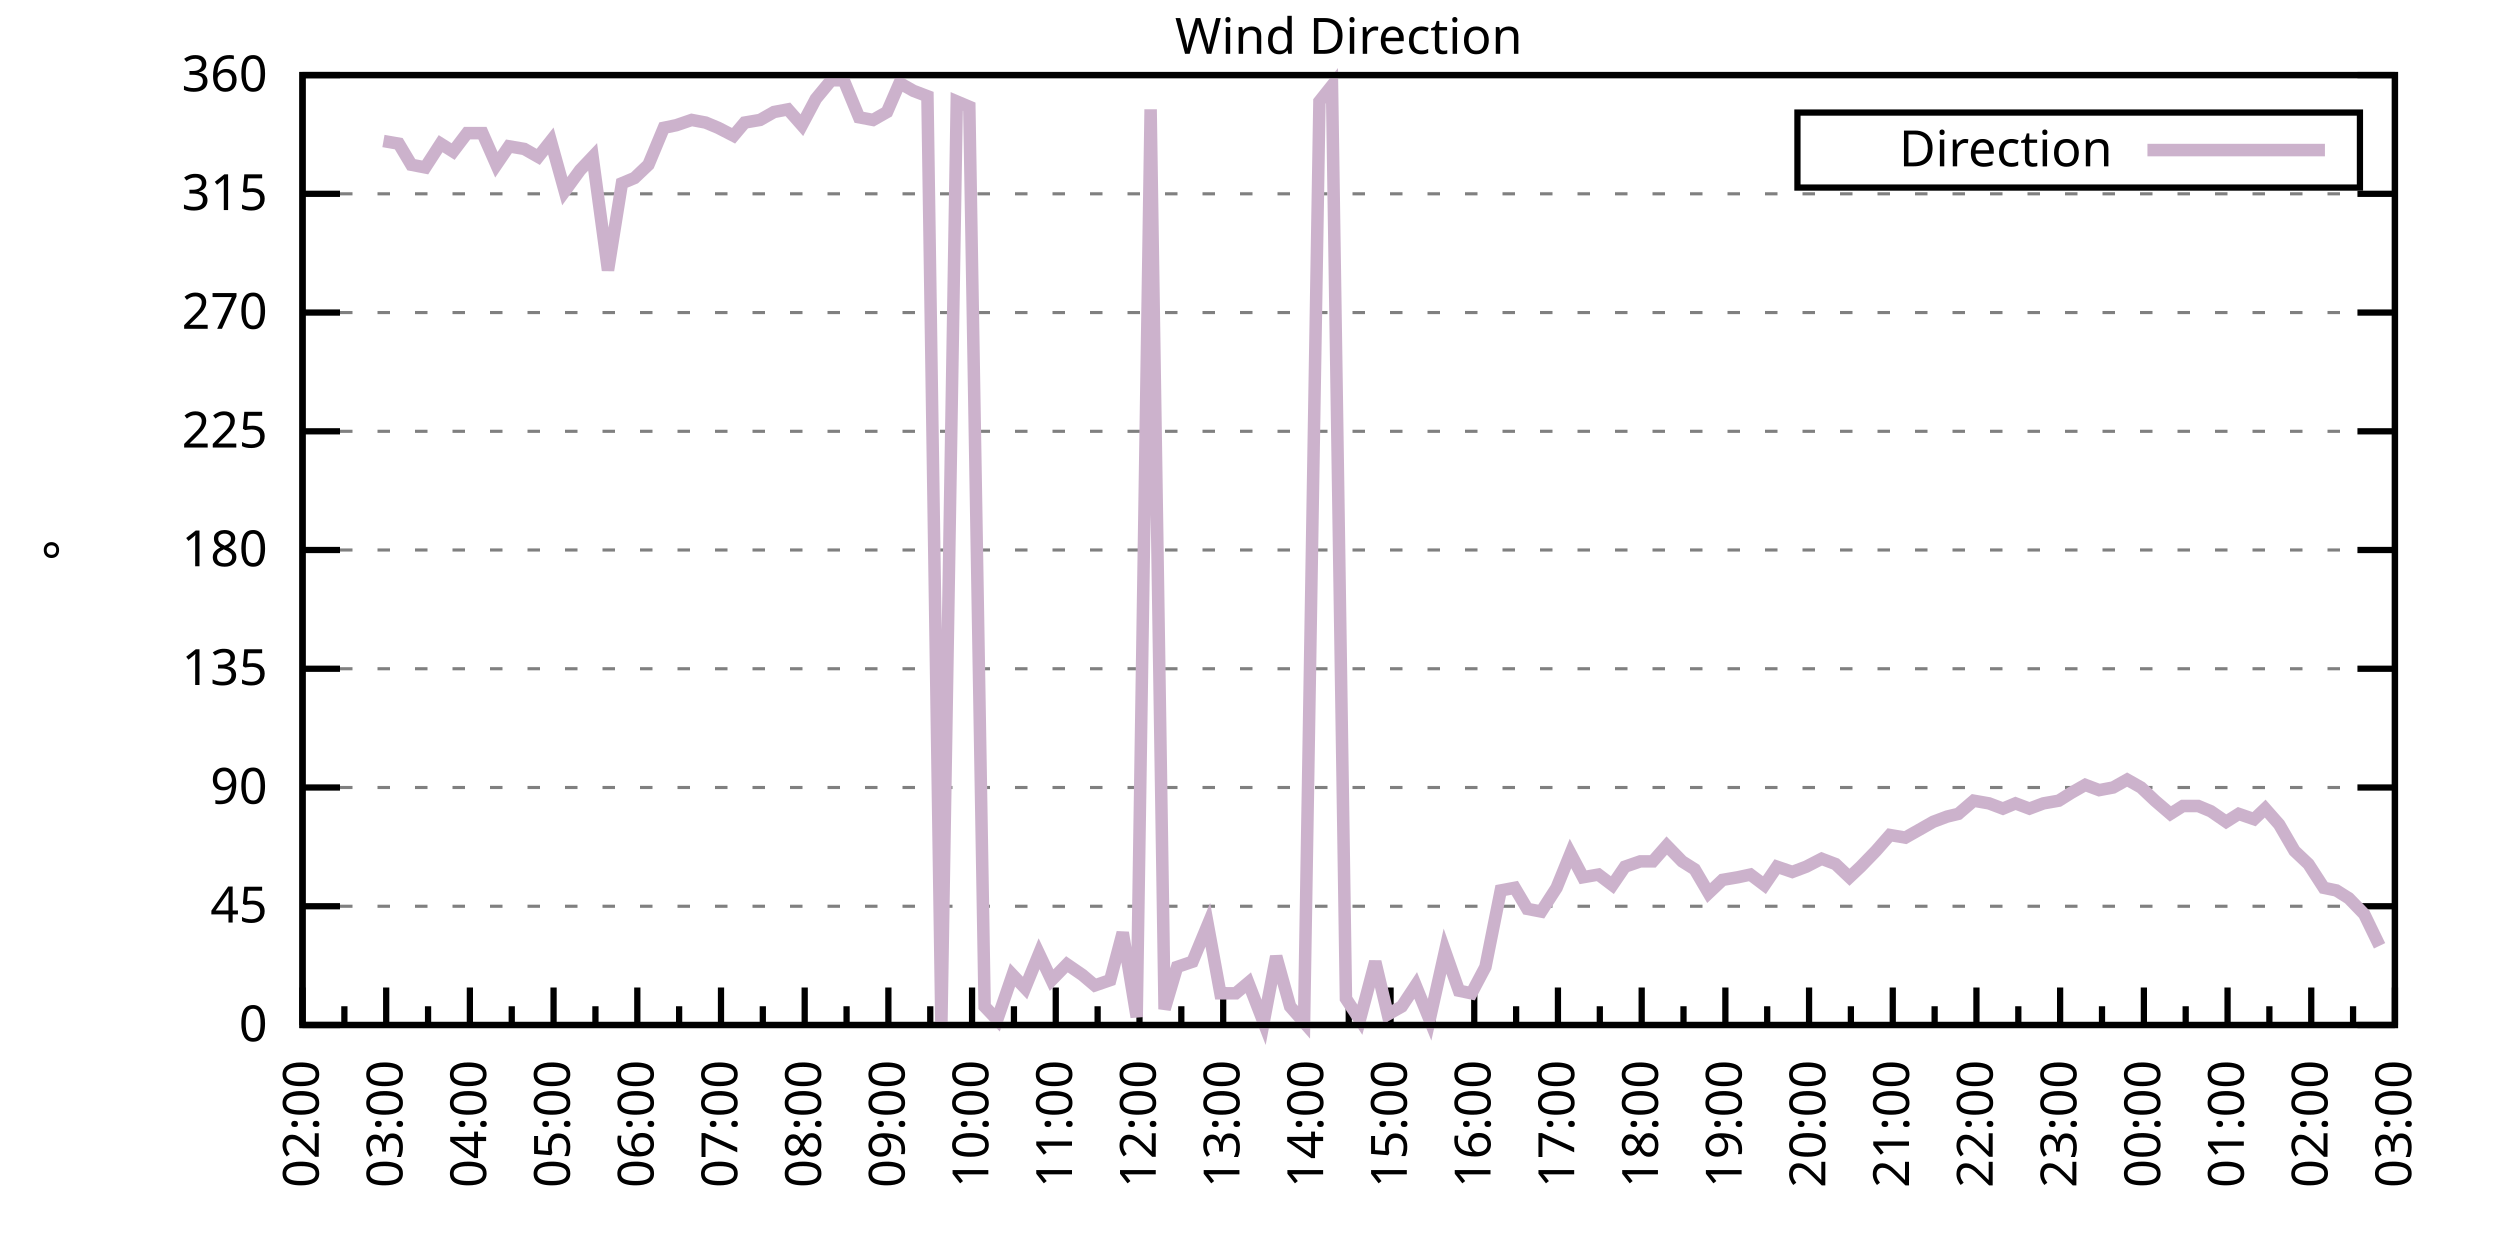
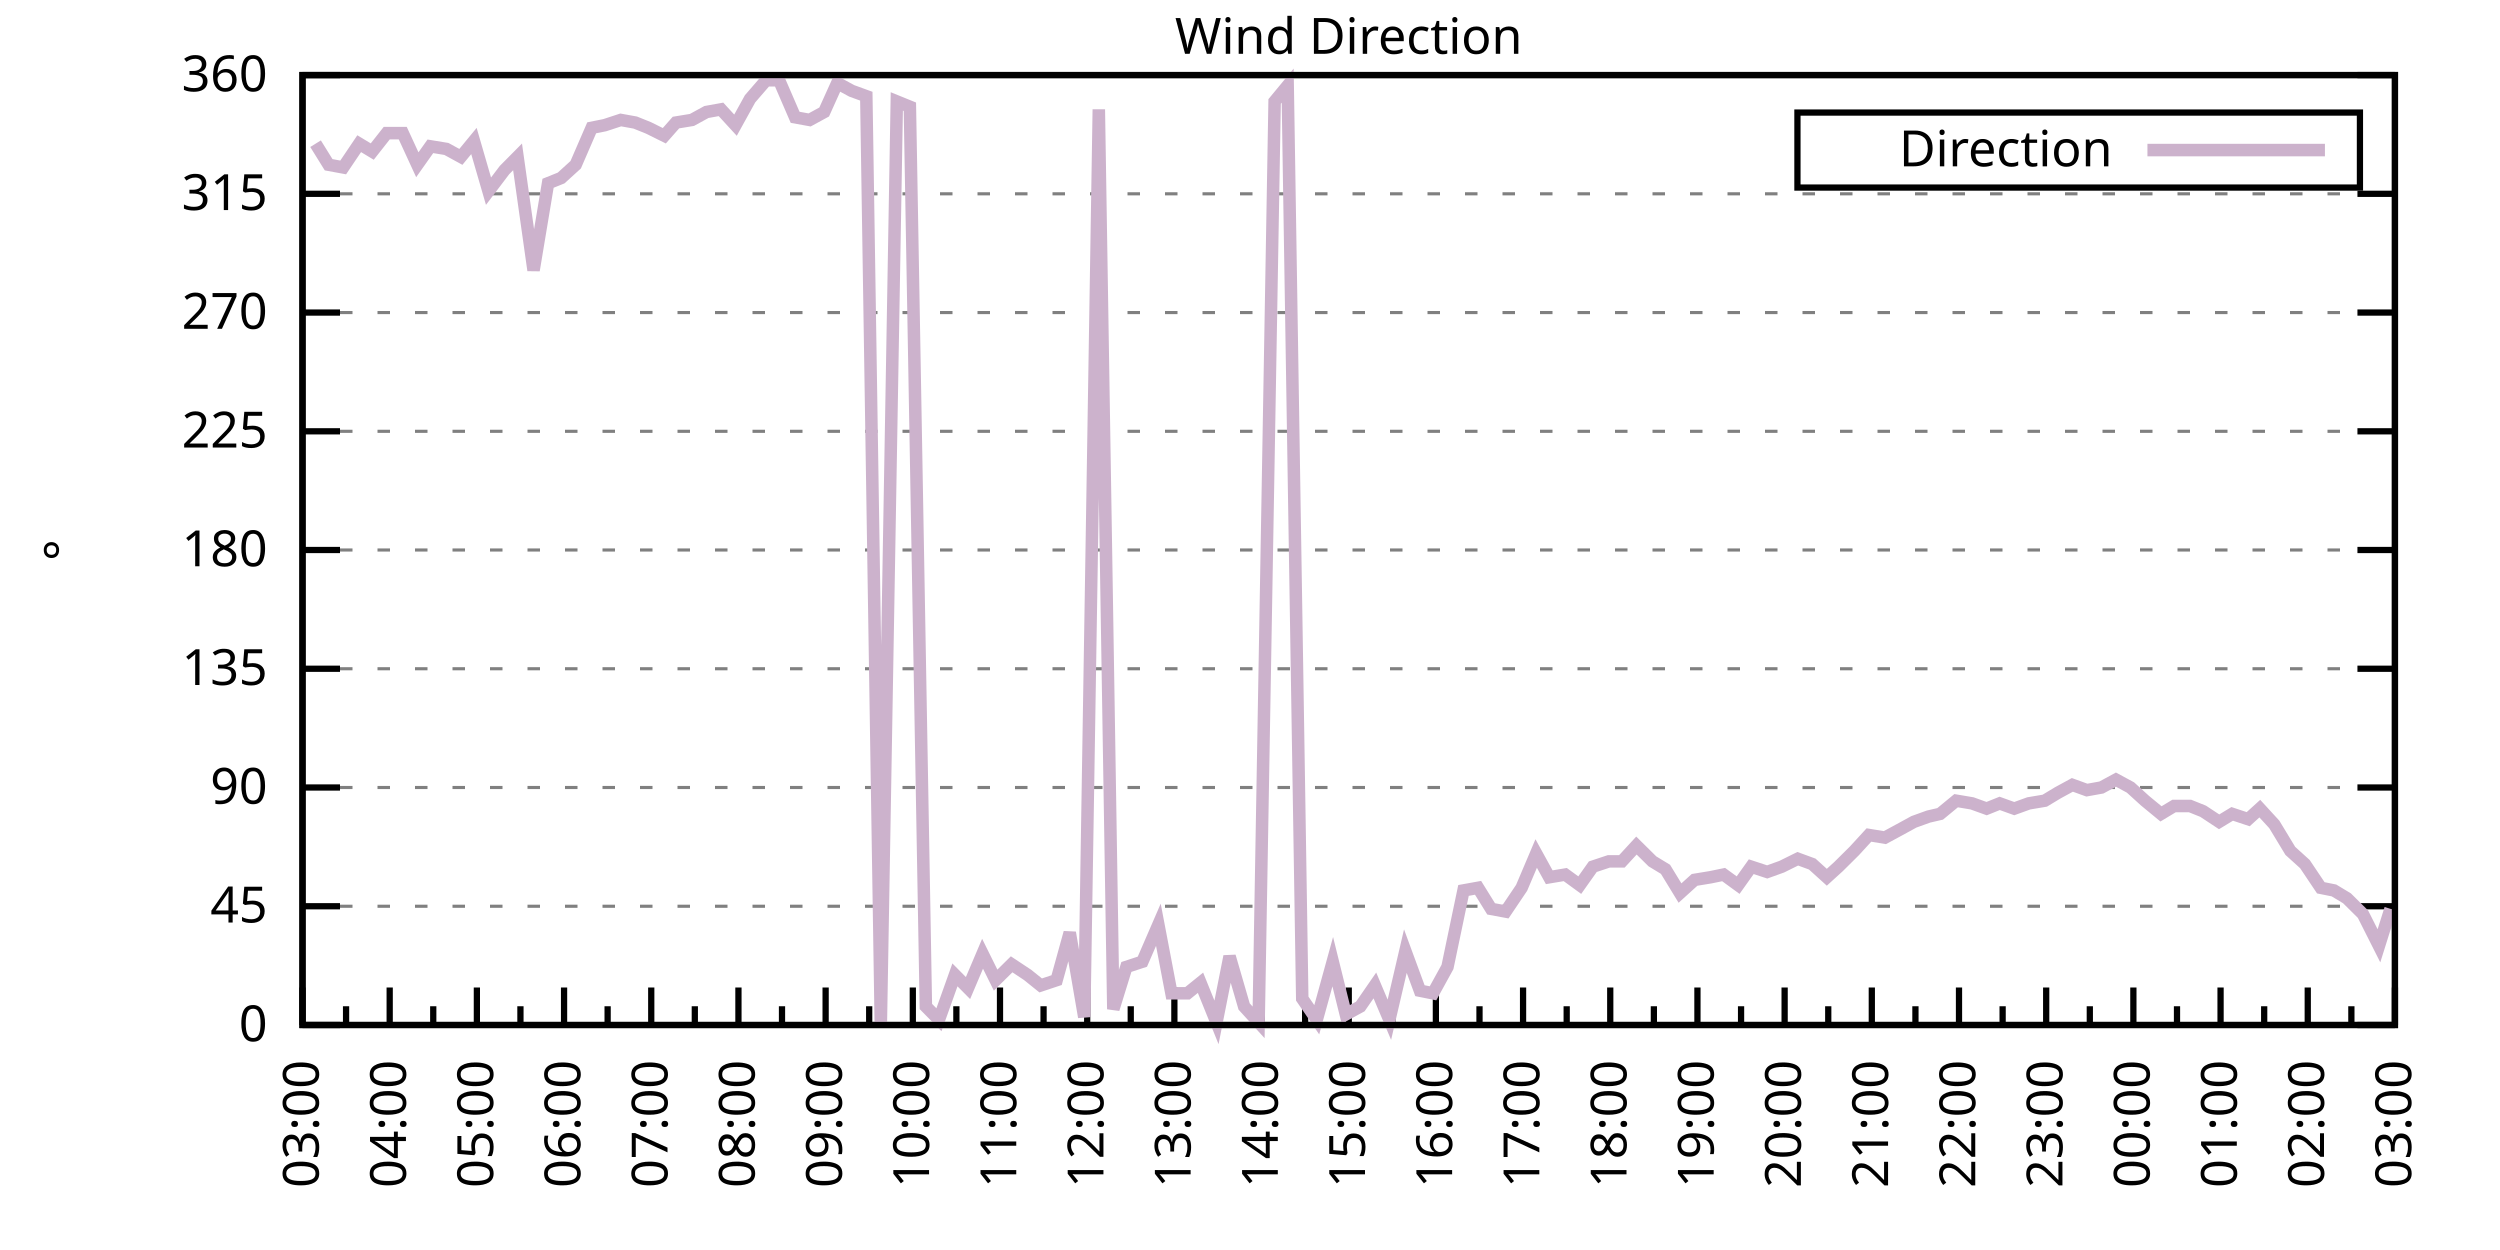
<svg xmlns="http://www.w3.org/2000/svg" xmlns:xlink="http://www.w3.org/1999/xlink" width="400" height="200" viewBox="0 0 400 200">
  <g id="gnuplot_canvas">
    <rect x="0" y="0" width="400" height="200" fill="none" />
    <defs>
      <circle id="gpDot" r="0.5" stroke-width="0.5" stroke="currentColor" />
      <path id="gpPt0" stroke-width="0.333" stroke="currentColor" d="M-1,0 h2 M0,-1 v2" />
      <path id="gpPt1" stroke-width="0.333" stroke="currentColor" d="M-1,-1 L1,1 M1,-1 L-1,1" />
      <path id="gpPt2" stroke-width="0.333" stroke="currentColor" d="M-1,0 L1,0 M0,-1 L0,1 M-1,-1 L1,1 M-1,1 L1,-1" />
      <rect id="gpPt3" stroke-width="0.333" stroke="currentColor" x="-1" y="-1" width="2" height="2" />
      <rect id="gpPt4" stroke-width="0.333" stroke="currentColor" fill="currentColor" x="-1" y="-1" width="2" height="2" />
      <circle id="gpPt5" stroke-width="0.333" stroke="currentColor" cx="0" cy="0" r="1" />
      <use xlink:href="#gpPt5" id="gpPt6" fill="currentColor" stroke="none" />
      <path id="gpPt7" stroke-width="0.333" stroke="currentColor" d="M0,-1.33 L-1.33,0.67 L1.33,0.67 z" />
      <use xlink:href="#gpPt7" id="gpPt8" fill="currentColor" stroke="none" />
      <use xlink:href="#gpPt7" id="gpPt9" stroke="currentColor" transform="rotate(180)" />
      <use xlink:href="#gpPt9" id="gpPt10" fill="currentColor" stroke="none" />
      <use xlink:href="#gpPt3" id="gpPt11" stroke="currentColor" transform="rotate(45)" />
      <use xlink:href="#gpPt11" id="gpPt12" fill="currentColor" stroke="none" />
      <path id="gpPt13" stroke-width="0.333" stroke="currentColor" d="M0,1.330 L1.265,0.411 L0.782,-1.067 L-0.782,-1.076 L-1.265,0.411 z" />
      <use xlink:href="#gpPt13" id="gpPt14" fill="currentColor" stroke="none" />
      <filter id="textbox" filterUnits="objectBoundingBox" x="0" y="0" height="1" width="1">
        <feFlood flood-color="white" flood-opacity="1" result="bgnd" />
        <feComposite in="SourceGraphic" in2="bgnd" operator="atop" />
      </filter>
      <filter id="greybox" filterUnits="objectBoundingBox" x="0" y="0" height="1" width="1">
        <feFlood flood-color="lightgrey" flood-opacity="1" result="grey" />
        <feComposite in="SourceGraphic" in2="grey" operator="atop" />
      </filter>
    </defs>
    <g fill="none" color="white" stroke="currentColor" stroke-width="1.00" stroke-linecap="butt" stroke-linejoin="miter">
</g>
    <g fill="none" color="black" stroke="currentColor" stroke-width="1.00" stroke-linecap="butt" stroke-linejoin="miter">
      <g stroke="none" shape-rendering="crispEdges">
        <polygon fill="rgb(255, 255, 255)" points="48.40,164.00 383.18,164.00 383.18,12.02 48.40,12.02 " />
      </g>
    </g>
    <g fill="none" color="black" stroke="currentColor" stroke-width="1.00" stroke-linecap="butt" stroke-linejoin="miter">
</g>
    <g fill="none" color="black" stroke="black" stroke-width="0.50" stroke-linecap="butt" stroke-linejoin="miter">
</g>
    <g fill="none" color="gray" stroke="currentColor" stroke-width="0.50" stroke-linecap="butt" stroke-linejoin="miter">
      <path stroke="gray" stroke-dasharray="2,4" class="gridline" d="M48.40,164.00 L383.19,164.00  " />
    </g>
    <g fill="none" color="gray" stroke="gray" stroke-width="1.00" stroke-linecap="butt" stroke-linejoin="miter">
</g>
    <g fill="none" color="black" stroke="currentColor" stroke-width="1.00" stroke-linecap="butt" stroke-linejoin="miter">
      <path stroke="black" d="M48.40,164.00 L54.40,164.00 M383.19,164.00 L377.19,164.00  " />
      <g transform="translate(42.80,166.60)" stroke="none" fill="black" font-family="Sans" font-size="8.00" text-anchor="end">
        <text>
          <tspan font-family="Sans"> 0</tspan>
        </text>
      </g>
    </g>
    <g fill="none" color="black" stroke="currentColor" stroke-width="1.00" stroke-linecap="butt" stroke-linejoin="miter">
</g>
    <g fill="none" color="black" stroke="black" stroke-width="0.50" stroke-linecap="butt" stroke-linejoin="miter">
</g>
    <g fill="none" color="gray" stroke="currentColor" stroke-width="0.50" stroke-linecap="butt" stroke-linejoin="miter">
      <path stroke="gray" stroke-dasharray="2,4" class="gridline" d="M48.40,145.00 L383.19,145.00  " />
    </g>
    <g fill="none" color="gray" stroke="gray" stroke-width="1.00" stroke-linecap="butt" stroke-linejoin="miter">
</g>
    <g fill="none" color="black" stroke="currentColor" stroke-width="1.00" stroke-linecap="butt" stroke-linejoin="miter">
      <path stroke="black" d="M48.40,145.00 L54.40,145.00 M383.19,145.00 L377.19,145.00  " />
      <g transform="translate(42.80,147.60)" stroke="none" fill="black" font-family="Sans" font-size="8.00" text-anchor="end">
        <text>
          <tspan font-family="Sans"> 45</tspan>
        </text>
      </g>
    </g>
    <g fill="none" color="black" stroke="currentColor" stroke-width="1.00" stroke-linecap="butt" stroke-linejoin="miter">
</g>
    <g fill="none" color="black" stroke="black" stroke-width="0.50" stroke-linecap="butt" stroke-linejoin="miter">
</g>
    <g fill="none" color="gray" stroke="currentColor" stroke-width="0.50" stroke-linecap="butt" stroke-linejoin="miter">
      <path stroke="gray" stroke-dasharray="2,4" class="gridline" d="M48.40,126.00 L383.19,126.00  " />
    </g>
    <g fill="none" color="gray" stroke="gray" stroke-width="1.00" stroke-linecap="butt" stroke-linejoin="miter">
</g>
    <g fill="none" color="black" stroke="currentColor" stroke-width="1.00" stroke-linecap="butt" stroke-linejoin="miter">
      <path stroke="black" d="M48.40,126.00 L54.40,126.00 M383.19,126.00 L377.19,126.00  " />
      <g transform="translate(42.80,128.60)" stroke="none" fill="black" font-family="Sans" font-size="8.00" text-anchor="end">
        <text>
          <tspan font-family="Sans"> 90</tspan>
        </text>
      </g>
    </g>
    <g fill="none" color="black" stroke="currentColor" stroke-width="1.00" stroke-linecap="butt" stroke-linejoin="miter">
</g>
    <g fill="none" color="black" stroke="black" stroke-width="0.50" stroke-linecap="butt" stroke-linejoin="miter">
</g>
    <g fill="none" color="gray" stroke="currentColor" stroke-width="0.50" stroke-linecap="butt" stroke-linejoin="miter">
      <path stroke="gray" stroke-dasharray="2,4" class="gridline" d="M48.40,107.00 L383.19,107.00  " />
    </g>
    <g fill="none" color="gray" stroke="gray" stroke-width="1.00" stroke-linecap="butt" stroke-linejoin="miter">
</g>
    <g fill="none" color="black" stroke="currentColor" stroke-width="1.00" stroke-linecap="butt" stroke-linejoin="miter">
      <path stroke="black" d="M48.40,107.00 L54.40,107.00 M383.19,107.00 L377.19,107.00  " />
      <g transform="translate(42.80,109.60)" stroke="none" fill="black" font-family="Sans" font-size="8.00" text-anchor="end">
        <text>
          <tspan font-family="Sans"> 135</tspan>
        </text>
      </g>
    </g>
    <g fill="none" color="black" stroke="currentColor" stroke-width="1.00" stroke-linecap="butt" stroke-linejoin="miter">
</g>
    <g fill="none" color="black" stroke="black" stroke-width="0.50" stroke-linecap="butt" stroke-linejoin="miter">
</g>
    <g fill="none" color="gray" stroke="currentColor" stroke-width="0.50" stroke-linecap="butt" stroke-linejoin="miter">
      <path stroke="gray" stroke-dasharray="2,4" class="gridline" d="M48.40,88.00 L383.19,88.00  " />
    </g>
    <g fill="none" color="gray" stroke="gray" stroke-width="1.00" stroke-linecap="butt" stroke-linejoin="miter">
</g>
    <g fill="none" color="black" stroke="currentColor" stroke-width="1.00" stroke-linecap="butt" stroke-linejoin="miter">
      <path stroke="black" d="M48.40,88.00 L54.40,88.00 M383.19,88.00 L377.19,88.00  " />
      <g transform="translate(42.80,90.60)" stroke="none" fill="black" font-family="Sans" font-size="8.00" text-anchor="end">
        <text>
          <tspan font-family="Sans"> 180</tspan>
        </text>
      </g>
    </g>
    <g fill="none" color="black" stroke="currentColor" stroke-width="1.00" stroke-linecap="butt" stroke-linejoin="miter">
</g>
    <g fill="none" color="black" stroke="black" stroke-width="0.50" stroke-linecap="butt" stroke-linejoin="miter">
</g>
    <g fill="none" color="gray" stroke="currentColor" stroke-width="0.50" stroke-linecap="butt" stroke-linejoin="miter">
      <path stroke="gray" stroke-dasharray="2,4" class="gridline" d="M48.40,69.01 L383.19,69.01  " />
    </g>
    <g fill="none" color="gray" stroke="gray" stroke-width="1.00" stroke-linecap="butt" stroke-linejoin="miter">
</g>
    <g fill="none" color="black" stroke="currentColor" stroke-width="1.00" stroke-linecap="butt" stroke-linejoin="miter">
      <path stroke="black" d="M48.40,69.01 L54.40,69.01 M383.19,69.01 L377.19,69.01  " />
      <g transform="translate(42.80,71.61)" stroke="none" fill="black" font-family="Sans" font-size="8.00" text-anchor="end">
        <text>
          <tspan font-family="Sans"> 225</tspan>
        </text>
      </g>
    </g>
    <g fill="none" color="black" stroke="currentColor" stroke-width="1.00" stroke-linecap="butt" stroke-linejoin="miter">
</g>
    <g fill="none" color="black" stroke="black" stroke-width="0.50" stroke-linecap="butt" stroke-linejoin="miter">
</g>
    <g fill="none" color="gray" stroke="currentColor" stroke-width="0.50" stroke-linecap="butt" stroke-linejoin="miter">
      <path stroke="gray" stroke-dasharray="2,4" class="gridline" d="M48.40,50.01 L383.19,50.01  " />
    </g>
    <g fill="none" color="gray" stroke="gray" stroke-width="1.00" stroke-linecap="butt" stroke-linejoin="miter">
</g>
    <g fill="none" color="black" stroke="currentColor" stroke-width="1.00" stroke-linecap="butt" stroke-linejoin="miter">
      <path stroke="black" d="M48.40,50.01 L54.40,50.01 M383.19,50.01 L377.19,50.01  " />
      <g transform="translate(42.80,52.61)" stroke="none" fill="black" font-family="Sans" font-size="8.00" text-anchor="end">
        <text>
          <tspan font-family="Sans"> 270</tspan>
        </text>
      </g>
    </g>
    <g fill="none" color="black" stroke="currentColor" stroke-width="1.00" stroke-linecap="butt" stroke-linejoin="miter">
</g>
    <g fill="none" color="black" stroke="black" stroke-width="0.50" stroke-linecap="butt" stroke-linejoin="miter">
</g>
    <g fill="none" color="gray" stroke="currentColor" stroke-width="0.50" stroke-linecap="butt" stroke-linejoin="miter">
      <path stroke="gray" stroke-dasharray="2,4" class="gridline" d="M48.40,31.01 L383.19,31.01  " />
    </g>
    <g fill="none" color="gray" stroke="gray" stroke-width="1.00" stroke-linecap="butt" stroke-linejoin="miter">
</g>
    <g fill="none" color="black" stroke="currentColor" stroke-width="1.00" stroke-linecap="butt" stroke-linejoin="miter">
      <path stroke="black" d="M48.40,31.01 L54.40,31.01 M383.19,31.01 L377.19,31.01  " />
      <g transform="translate(42.80,33.61)" stroke="none" fill="black" font-family="Sans" font-size="8.00" text-anchor="end">
        <text>
          <tspan font-family="Sans"> 315</tspan>
        </text>
      </g>
    </g>
    <g fill="none" color="black" stroke="currentColor" stroke-width="1.00" stroke-linecap="butt" stroke-linejoin="miter">
</g>
    <g fill="none" color="black" stroke="black" stroke-width="0.50" stroke-linecap="butt" stroke-linejoin="miter">
</g>
    <g fill="none" color="gray" stroke="currentColor" stroke-width="0.50" stroke-linecap="butt" stroke-linejoin="miter">
      <path stroke="gray" stroke-dasharray="2,4" class="gridline" d="M48.40,12.01 L383.19,12.01  " />
    </g>
    <g fill="none" color="gray" stroke="gray" stroke-width="1.00" stroke-linecap="butt" stroke-linejoin="miter">
</g>
    <g fill="none" color="black" stroke="currentColor" stroke-width="1.00" stroke-linecap="butt" stroke-linejoin="miter">
      <path stroke="black" d="M48.40,12.01 L54.40,12.01 M383.19,12.01 L377.19,12.01  " />
      <g transform="translate(42.80,14.61)" stroke="none" fill="black" font-family="Sans" font-size="8.00" text-anchor="end">
        <text>
          <tspan font-family="Sans"> 360</tspan>
        </text>
      </g>
    </g>
    <g fill="none" color="black" stroke="currentColor" stroke-width="1.00" stroke-linecap="butt" stroke-linejoin="miter">
      <path stroke="black" d="M48.40,164.00 L48.40,158.00  " />
      <g transform="translate(51.00,169.60) rotate(270)" stroke="none" fill="black" font-family="Sans" font-size="8.00" text-anchor="end">
        <text>
+           <tspan font-family="Sans">03:00</tspan>
+         </text>
+       </g>
+     </g>
+     <g fill="none" color="black" stroke="currentColor" stroke-width="1.00" stroke-linecap="butt" stroke-linejoin="miter">
+       <path stroke="black" d="M55.37,164.00 L55.37,161.00 M62.35,164.00 L62.35,158.00  " />
+       <g transform="translate(64.95,169.60) rotate(270)" stroke="none" fill="black" font-family="Sans" font-size="8.00" text-anchor="end">
+         <text>
+           <tspan font-family="Sans">04:00</tspan>
+         </text>
+       </g>
+     </g>
+     <g fill="none" color="black" stroke="currentColor" stroke-width="1.00" stroke-linecap="butt" stroke-linejoin="miter">
+       <path stroke="black" d="M69.32,164.00 L69.32,161.00 M76.30,164.00 L76.30,158.00  " />
+       <g transform="translate(78.90,169.60) rotate(270)" stroke="none" fill="black" font-family="Sans" font-size="8.00" text-anchor="end">
+         <text>
+           <tspan font-family="Sans">05:00</tspan>
+         </text>
+       </g>
+     </g>
+     <g fill="none" color="black" stroke="currentColor" stroke-width="1.00" stroke-linecap="butt" stroke-linejoin="miter">
+       <path stroke="black" d="M83.27,164.00 L83.27,161.00 M90.25,164.00 L90.25,158.00  " />
+       <g transform="translate(92.85,169.60) rotate(270)" stroke="none" fill="black" font-family="Sans" font-size="8.00" text-anchor="end">
+         <text>
+           <tspan font-family="Sans">06:00</tspan>
+         </text>
+       </g>
+     </g>
+     <g fill="none" color="black" stroke="currentColor" stroke-width="1.00" stroke-linecap="butt" stroke-linejoin="miter">
+       <path stroke="black" d="M97.22,164.00 L97.22,161.00 M104.20,164.00 L104.20,158.00  " />
+       <g transform="translate(106.80,169.60) rotate(270)" stroke="none" fill="black" font-family="Sans" font-size="8.00" text-anchor="end">
+         <text>
+           <tspan font-family="Sans">07:00</tspan>
+         </text>
+       </g>
+     </g>
+     <g fill="none" color="black" stroke="currentColor" stroke-width="1.00" stroke-linecap="butt" stroke-linejoin="miter">
+       <path stroke="black" d="M111.17,164.00 L111.17,161.00 M118.15,164.00 L118.15,158.00  " />
+       <g transform="translate(120.75,169.60) rotate(270)" stroke="none" fill="black" font-family="Sans" font-size="8.00" text-anchor="end">
+         <text>
+           <tspan font-family="Sans">08:00</tspan>
+         </text>
+       </g>
+     </g>
+     <g fill="none" color="black" stroke="currentColor" stroke-width="1.00" stroke-linecap="butt" stroke-linejoin="miter">
+       <path stroke="black" d="M125.12,164.00 L125.12,161.00 M132.10,164.00 L132.10,158.00  " />
+       <g transform="translate(134.70,169.60) rotate(270)" stroke="none" fill="black" font-family="Sans" font-size="8.00" text-anchor="end">
+         <text>
+           <tspan font-family="Sans">09:00</tspan>
+         </text>
+       </g>
+     </g>
+     <g fill="none" color="black" stroke="currentColor" stroke-width="1.00" stroke-linecap="butt" stroke-linejoin="miter">
+       <path stroke="black" d="M139.07,164.00 L139.07,161.00 M146.05,164.00 L146.05,158.00  " />
+       <g transform="translate(148.65,169.60) rotate(270)" stroke="none" fill="black" font-family="Sans" font-size="8.00" text-anchor="end">
+         <text>
+           <tspan font-family="Sans">10:00</tspan>
+         </text>
+       </g>
+     </g>
+     <g fill="none" color="black" stroke="currentColor" stroke-width="1.00" stroke-linecap="butt" stroke-linejoin="miter">
+       <path stroke="black" d="M153.02,164.00 L153.02,161.00 M160.00,164.00 L160.00,158.00  " />
+       <g transform="translate(162.60,169.60) rotate(270)" stroke="none" fill="black" font-family="Sans" font-size="8.00" text-anchor="end">
+         <text>
+           <tspan font-family="Sans">11:00</tspan>
+         </text>
+       </g>
+     </g>
+     <g fill="none" color="black" stroke="currentColor" stroke-width="1.00" stroke-linecap="butt" stroke-linejoin="miter">
+       <path stroke="black" d="M166.97,164.00 L166.97,161.00 M173.95,164.00 L173.95,158.00  " />
+       <g transform="translate(176.55,169.60) rotate(270)" stroke="none" fill="black" font-family="Sans" font-size="8.00" text-anchor="end">
+         <text>
+           <tspan font-family="Sans">12:00</tspan>
+         </text>
+       </g>
+     </g>
+     <g fill="none" color="black" stroke="currentColor" stroke-width="1.00" stroke-linecap="butt" stroke-linejoin="miter">
+       <path stroke="black" d="M180.92,164.00 L180.92,161.00 M187.90,164.00 L187.90,158.00  " />
+       <g transform="translate(190.50,169.60) rotate(270)" stroke="none" fill="black" font-family="Sans" font-size="8.00" text-anchor="end">
+         <text>
+           <tspan font-family="Sans">13:00</tspan>
+         </text>
+       </g>
+     </g>
+     <g fill="none" color="black" stroke="currentColor" stroke-width="1.00" stroke-linecap="butt" stroke-linejoin="miter">
+       <path stroke="black" d="M194.87,164.00 L194.87,161.00 M201.85,164.00 L201.85,158.00  " />
+       <g transform="translate(204.45,169.60) rotate(270)" stroke="none" fill="black" font-family="Sans" font-size="8.00" text-anchor="end">
+         <text>
+           <tspan font-family="Sans">14:00</tspan>
+         </text>
+       </g>
+     </g>
+     <g fill="none" color="black" stroke="currentColor" stroke-width="1.00" stroke-linecap="butt" stroke-linejoin="miter">
+       <path stroke="black" d="M208.82,164.00 L208.82,161.00 M215.80,164.00 L215.80,158.00  " />
+       <g transform="translate(218.40,169.60) rotate(270)" stroke="none" fill="black" font-family="Sans" font-size="8.00" text-anchor="end">
+         <text>
+           <tspan font-family="Sans">15:00</tspan>
+         </text>
+       </g>
+     </g>
+     <g fill="none" color="black" stroke="currentColor" stroke-width="1.00" stroke-linecap="butt" stroke-linejoin="miter">
+       <path stroke="black" d="M222.77,164.00 L222.77,161.00 M229.74,164.00 L229.74,158.00  " />
+       <g transform="translate(232.34,169.60) rotate(270)" stroke="none" fill="black" font-family="Sans" font-size="8.00" text-anchor="end">
+         <text>
+           <tspan font-family="Sans">16:00</tspan>
+         </text>
+       </g>
+     </g>
+     <g fill="none" color="black" stroke="currentColor" stroke-width="1.00" stroke-linecap="butt" stroke-linejoin="miter">
+       <path stroke="black" d="M236.72,164.00 L236.72,161.00 M243.69,164.00 L243.69,158.00  " />
+       <g transform="translate(246.29,169.60) rotate(270)" stroke="none" fill="black" font-family="Sans" font-size="8.00" text-anchor="end">
+         <text>
+           <tspan font-family="Sans">17:00</tspan>
+         </text>
+       </g>
+     </g>
+     <g fill="none" color="black" stroke="currentColor" stroke-width="1.00" stroke-linecap="butt" stroke-linejoin="miter">
+       <path stroke="black" d="M250.67,164.00 L250.67,161.00 M257.64,164.00 L257.64,158.00  " />
+       <g transform="translate(260.24,169.60) rotate(270)" stroke="none" fill="black" font-family="Sans" font-size="8.00" text-anchor="end">
+         <text>
+           <tspan font-family="Sans">18:00</tspan>
+         </text>
+       </g>
+     </g>
+     <g fill="none" color="black" stroke="currentColor" stroke-width="1.00" stroke-linecap="butt" stroke-linejoin="miter">
+       <path stroke="black" d="M264.62,164.00 L264.62,161.00 M271.59,164.00 L271.59,158.00  " />
+       <g transform="translate(274.19,169.60) rotate(270)" stroke="none" fill="black" font-family="Sans" font-size="8.00" text-anchor="end">
+         <text>
+           <tspan font-family="Sans">19:00</tspan>
+         </text>
+       </g>
+     </g>
+     <g fill="none" color="black" stroke="currentColor" stroke-width="1.00" stroke-linecap="butt" stroke-linejoin="miter">
+       <path stroke="black" d="M278.57,164.00 L278.57,161.00 M285.54,164.00 L285.54,158.00  " />
+       <g transform="translate(288.14,169.60) rotate(270)" stroke="none" fill="black" font-family="Sans" font-size="8.00" text-anchor="end">
+         <text>
+           <tspan font-family="Sans">20:00</tspan>
+         </text>
+       </g>
+     </g>
+     <g fill="none" color="black" stroke="currentColor" stroke-width="1.00" stroke-linecap="butt" stroke-linejoin="miter">
+       <path stroke="black" d="M292.52,164.00 L292.52,161.00 M299.49,164.00 L299.49,158.00  " />
+       <g transform="translate(302.09,169.60) rotate(270)" stroke="none" fill="black" font-family="Sans" font-size="8.00" text-anchor="end">
+         <text>
+           <tspan font-family="Sans">21:00</tspan>
+         </text>
+       </g>
+     </g>
+     <g fill="none" color="black" stroke="currentColor" stroke-width="1.00" stroke-linecap="butt" stroke-linejoin="miter">
+       <path stroke="black" d="M306.47,164.00 L306.47,161.00 M313.44,164.00 L313.44,158.00  " />
+       <g transform="translate(316.04,169.60) rotate(270)" stroke="none" fill="black" font-family="Sans" font-size="8.00" text-anchor="end">
+         <text>
+           <tspan font-family="Sans">22:00</tspan>
+         </text>
+       </g>
+     </g>
+     <g fill="none" color="black" stroke="currentColor" stroke-width="1.00" stroke-linecap="butt" stroke-linejoin="miter">
+       <path stroke="black" d="M320.42,164.00 L320.42,161.00 M327.39,164.00 L327.39,158.00  " />
+       <g transform="translate(329.99,169.60) rotate(270)" stroke="none" fill="black" font-family="Sans" font-size="8.00" text-anchor="end">
+         <text>
+           <tspan font-family="Sans">23:00</tspan>
+         </text>
+       </g>
+     </g>
+     <g fill="none" color="black" stroke="currentColor" stroke-width="1.00" stroke-linecap="butt" stroke-linejoin="miter">
+       <path stroke="black" d="M334.37,164.00 L334.37,161.00 M341.34,164.00 L341.34,158.00  " />
+       <g transform="translate(343.94,169.60) rotate(270)" stroke="none" fill="black" font-family="Sans" font-size="8.00" text-anchor="end">
+         <text>
+           <tspan font-family="Sans">00:00</tspan>
+         </text>
+       </g>
+     </g>
+     <g fill="none" color="black" stroke="currentColor" stroke-width="1.00" stroke-linecap="butt" stroke-linejoin="miter">
+       <path stroke="black" d="M348.32,164.00 L348.32,161.00 M355.29,164.00 L355.29,158.00  " />
+       <g transform="translate(357.89,169.60) rotate(270)" stroke="none" fill="black" font-family="Sans" font-size="8.00" text-anchor="end">
+         <text>
+           <tspan font-family="Sans">01:00</tspan>
+         </text>
+       </g>
+     </g>
+     <g fill="none" color="black" stroke="currentColor" stroke-width="1.00" stroke-linecap="butt" stroke-linejoin="miter">
+       <path stroke="black" d="M362.27,164.00 L362.27,161.00 M369.24,164.00 L369.24,158.00  " />
+       <g transform="translate(371.84,169.60) rotate(270)" stroke="none" fill="black" font-family="Sans" font-size="8.00" text-anchor="end">
+         <text>
          <tspan font-family="Sans">02:00</tspan>
        </text>
      </g>
    </g>
    <g fill="none" color="black" stroke="currentColor" stroke-width="1.00" stroke-linecap="butt" stroke-linejoin="miter">
-       <path stroke="black" d="M55.10,164.00 L55.10,161.00 M61.79,164.00 L61.79,158.00  " />
-       <g transform="translate(64.39,169.60) rotate(270)" stroke="none" fill="black" font-family="Sans" font-size="8.00" text-anchor="end">
-         <text>
-           <tspan font-family="Sans">03:00</tspan>
-         </text>
-       </g>
-     </g>
-     <g fill="none" color="black" stroke="currentColor" stroke-width="1.00" stroke-linecap="butt" stroke-linejoin="miter">
-       <path stroke="black" d="M68.49,164.00 L68.49,161.00 M75.18,164.00 L75.18,158.00  " />
-       <g transform="translate(77.78,169.60) rotate(270)" stroke="none" fill="black" font-family="Sans" font-size="8.00" text-anchor="end">
-         <text>
-           <tspan font-family="Sans">04:00</tspan>
-         </text>
-       </g>
-     </g>
-     <g fill="none" color="black" stroke="currentColor" stroke-width="1.00" stroke-linecap="butt" stroke-linejoin="miter">
-       <path stroke="black" d="M81.88,164.00 L81.88,161.00 M88.57,164.00 L88.57,158.00  " />
-       <g transform="translate(91.17,169.60) rotate(270)" stroke="none" fill="black" font-family="Sans" font-size="8.00" text-anchor="end">
-         <text>
-           <tspan font-family="Sans">05:00</tspan>
-         </text>
-       </g>
-     </g>
-     <g fill="none" color="black" stroke="currentColor" stroke-width="1.00" stroke-linecap="butt" stroke-linejoin="miter">
-       <path stroke="black" d="M95.27,164.00 L95.27,161.00 M101.97,164.00 L101.97,158.00  " />
-       <g transform="translate(104.57,169.60) rotate(270)" stroke="none" fill="black" font-family="Sans" font-size="8.00" text-anchor="end">
-         <text>
-           <tspan font-family="Sans">06:00</tspan>
-         </text>
-       </g>
-     </g>
-     <g fill="none" color="black" stroke="currentColor" stroke-width="1.00" stroke-linecap="butt" stroke-linejoin="miter">
-       <path stroke="black" d="M108.66,164.00 L108.66,161.00 M115.36,164.00 L115.36,158.00  " />
-       <g transform="translate(117.96,169.60) rotate(270)" stroke="none" fill="black" font-family="Sans" font-size="8.00" text-anchor="end">
-         <text>
-           <tspan font-family="Sans">07:00</tspan>
-         </text>
-       </g>
-     </g>
-     <g fill="none" color="black" stroke="currentColor" stroke-width="1.00" stroke-linecap="butt" stroke-linejoin="miter">
-       <path stroke="black" d="M122.05,164.00 L122.05,161.00 M128.75,164.00 L128.75,158.00  " />
-       <g transform="translate(131.35,169.60) rotate(270)" stroke="none" fill="black" font-family="Sans" font-size="8.00" text-anchor="end">
-         <text>
-           <tspan font-family="Sans">08:00</tspan>
-         </text>
-       </g>
-     </g>
-     <g fill="none" color="black" stroke="currentColor" stroke-width="1.00" stroke-linecap="butt" stroke-linejoin="miter">
-       <path stroke="black" d="M135.45,164.00 L135.45,161.00 M142.14,164.00 L142.14,158.00  " />
-       <g transform="translate(144.74,169.60) rotate(270)" stroke="none" fill="black" font-family="Sans" font-size="8.00" text-anchor="end">
-         <text>
-           <tspan font-family="Sans">09:00</tspan>
-         </text>
-       </g>
-     </g>
-     <g fill="none" color="black" stroke="currentColor" stroke-width="1.00" stroke-linecap="butt" stroke-linejoin="miter">
-       <path stroke="black" d="M148.84,164.00 L148.84,161.00 M155.53,164.00 L155.53,158.00  " />
-       <g transform="translate(158.13,169.60) rotate(270)" stroke="none" fill="black" font-family="Sans" font-size="8.00" text-anchor="end">
-         <text>
-           <tspan font-family="Sans">10:00</tspan>
-         </text>
-       </g>
-     </g>
-     <g fill="none" color="black" stroke="currentColor" stroke-width="1.00" stroke-linecap="butt" stroke-linejoin="miter">
-       <path stroke="black" d="M162.23,164.00 L162.23,161.00 M168.92,164.00 L168.92,158.00  " />
-       <g transform="translate(171.52,169.60) rotate(270)" stroke="none" fill="black" font-family="Sans" font-size="8.00" text-anchor="end">
-         <text>
-           <tspan font-family="Sans">11:00</tspan>
-         </text>
-       </g>
-     </g>
-     <g fill="none" color="black" stroke="currentColor" stroke-width="1.00" stroke-linecap="butt" stroke-linejoin="miter">
-       <path stroke="black" d="M175.62,164.00 L175.62,161.00 M182.32,164.00 L182.32,158.00  " />
-       <g transform="translate(184.92,169.60) rotate(270)" stroke="none" fill="black" font-family="Sans" font-size="8.00" text-anchor="end">
-         <text>
-           <tspan font-family="Sans">12:00</tspan>
-         </text>
-       </g>
-     </g>
-     <g fill="none" color="black" stroke="currentColor" stroke-width="1.00" stroke-linecap="butt" stroke-linejoin="miter">
-       <path stroke="black" d="M189.01,164.00 L189.01,161.00 M195.71,164.00 L195.71,158.00  " />
-       <g transform="translate(198.31,169.60) rotate(270)" stroke="none" fill="black" font-family="Sans" font-size="8.00" text-anchor="end">
-         <text>
-           <tspan font-family="Sans">13:00</tspan>
-         </text>
-       </g>
-     </g>
-     <g fill="none" color="black" stroke="currentColor" stroke-width="1.00" stroke-linecap="butt" stroke-linejoin="miter">
-       <path stroke="black" d="M202.40,164.00 L202.40,161.00 M209.10,164.00 L209.10,158.00  " />
-       <g transform="translate(211.70,169.60) rotate(270)" stroke="none" fill="black" font-family="Sans" font-size="8.00" text-anchor="end">
-         <text>
-           <tspan font-family="Sans">14:00</tspan>
-         </text>
-       </g>
-     </g>
-     <g fill="none" color="black" stroke="currentColor" stroke-width="1.00" stroke-linecap="butt" stroke-linejoin="miter">
-       <path stroke="black" d="M215.80,164.00 L215.80,161.00 M222.49,164.00 L222.49,158.00  " />
-       <g transform="translate(225.09,169.60) rotate(270)" stroke="none" fill="black" font-family="Sans" font-size="8.00" text-anchor="end">
-         <text>
-           <tspan font-family="Sans">15:00</tspan>
-         </text>
-       </g>
-     </g>
-     <g fill="none" color="black" stroke="currentColor" stroke-width="1.00" stroke-linecap="butt" stroke-linejoin="miter">
-       <path stroke="black" d="M229.19,164.00 L229.19,161.00 M235.88,164.00 L235.88,158.00  " />
-       <g transform="translate(238.48,169.60) rotate(270)" stroke="none" fill="black" font-family="Sans" font-size="8.00" text-anchor="end">
-         <text>
-           <tspan font-family="Sans">16:00</tspan>
-         </text>
-       </g>
-     </g>
-     <g fill="none" color="black" stroke="currentColor" stroke-width="1.00" stroke-linecap="butt" stroke-linejoin="miter">
-       <path stroke="black" d="M242.58,164.00 L242.58,161.00 M249.27,164.00 L249.27,158.00  " />
-       <g transform="translate(251.87,169.60) rotate(270)" stroke="none" fill="black" font-family="Sans" font-size="8.00" text-anchor="end">
-         <text>
-           <tspan font-family="Sans">17:00</tspan>
-         </text>
-       </g>
-     </g>
-     <g fill="none" color="black" stroke="currentColor" stroke-width="1.00" stroke-linecap="butt" stroke-linejoin="miter">
-       <path stroke="black" d="M255.97,164.00 L255.97,161.00 M262.67,164.00 L262.67,158.00  " />
-       <g transform="translate(265.27,169.60) rotate(270)" stroke="none" fill="black" font-family="Sans" font-size="8.00" text-anchor="end">
-         <text>
-           <tspan font-family="Sans">18:00</tspan>
-         </text>
-       </g>
-     </g>
-     <g fill="none" color="black" stroke="currentColor" stroke-width="1.00" stroke-linecap="butt" stroke-linejoin="miter">
-       <path stroke="black" d="M269.36,164.00 L269.36,161.00 M276.06,164.00 L276.06,158.00  " />
-       <g transform="translate(278.66,169.60) rotate(270)" stroke="none" fill="black" font-family="Sans" font-size="8.00" text-anchor="end">
-         <text>
-           <tspan font-family="Sans">19:00</tspan>
-         </text>
-       </g>
-     </g>
-     <g fill="none" color="black" stroke="currentColor" stroke-width="1.00" stroke-linecap="butt" stroke-linejoin="miter">
-       <path stroke="black" d="M282.75,164.00 L282.75,161.00 M289.45,164.00 L289.45,158.00  " />
-       <g transform="translate(292.05,169.60) rotate(270)" stroke="none" fill="black" font-family="Sans" font-size="8.00" text-anchor="end">
-         <text>
-           <tspan font-family="Sans">20:00</tspan>
-         </text>
-       </g>
-     </g>
-     <g fill="none" color="black" stroke="currentColor" stroke-width="1.00" stroke-linecap="butt" stroke-linejoin="miter">
-       <path stroke="black" d="M296.14,164.00 L296.14,161.00 M302.84,164.00 L302.84,158.00  " />
-       <g transform="translate(305.44,169.60) rotate(270)" stroke="none" fill="black" font-family="Sans" font-size="8.00" text-anchor="end">
-         <text>
-           <tspan font-family="Sans">21:00</tspan>
-         </text>
-       </g>
-     </g>
-     <g fill="none" color="black" stroke="currentColor" stroke-width="1.00" stroke-linecap="butt" stroke-linejoin="miter">
-       <path stroke="black" d="M309.54,164.00 L309.54,161.00 M316.23,164.00 L316.23,158.00  " />
-       <g transform="translate(318.83,169.60) rotate(270)" stroke="none" fill="black" font-family="Sans" font-size="8.00" text-anchor="end">
-         <text>
-           <tspan font-family="Sans">22:00</tspan>
-         </text>
-       </g>
-     </g>
-     <g fill="none" color="black" stroke="currentColor" stroke-width="1.00" stroke-linecap="butt" stroke-linejoin="miter">
-       <path stroke="black" d="M322.93,164.00 L322.93,161.00 M329.62,164.00 L329.62,158.00  " />
-       <g transform="translate(332.22,169.60) rotate(270)" stroke="none" fill="black" font-family="Sans" font-size="8.00" text-anchor="end">
-         <text>
-           <tspan font-family="Sans">23:00</tspan>
-         </text>
-       </g>
-     </g>
-     <g fill="none" color="black" stroke="currentColor" stroke-width="1.00" stroke-linecap="butt" stroke-linejoin="miter">
-       <path stroke="black" d="M336.32,164.00 L336.32,161.00 M343.02,164.00 L343.02,158.00  " />
-       <g transform="translate(345.62,169.60) rotate(270)" stroke="none" fill="black" font-family="Sans" font-size="8.00" text-anchor="end">
-         <text>
-           <tspan font-family="Sans">00:00</tspan>
-         </text>
-       </g>
-     </g>
-     <g fill="none" color="black" stroke="currentColor" stroke-width="1.00" stroke-linecap="butt" stroke-linejoin="miter">
-       <path stroke="black" d="M349.71,164.00 L349.71,161.00 M356.41,164.00 L356.41,158.00  " />
-       <g transform="translate(359.01,169.60) rotate(270)" stroke="none" fill="black" font-family="Sans" font-size="8.00" text-anchor="end">
-         <text>
-           <tspan font-family="Sans">01:00</tspan>
-         </text>
-       </g>
-     </g>
-     <g fill="none" color="black" stroke="currentColor" stroke-width="1.00" stroke-linecap="butt" stroke-linejoin="miter">
-       <path stroke="black" d="M363.10,164.00 L363.10,161.00 M369.80,164.00 L369.80,158.00  " />
-       <g transform="translate(372.40,169.60) rotate(270)" stroke="none" fill="black" font-family="Sans" font-size="8.00" text-anchor="end">
-         <text>
-           <tspan font-family="Sans">02:00</tspan>
-         </text>
-       </g>
-     </g>
-     <g fill="none" color="black" stroke="currentColor" stroke-width="1.00" stroke-linecap="butt" stroke-linejoin="miter">
-       <path stroke="black" d="M376.49,164.00 L376.49,161.00 M383.19,164.00 L383.19,158.00  " />
+       <path stroke="black" d="M376.22,164.00 L376.22,161.00 M383.19,164.00 L383.19,158.00  " />
      <g transform="translate(385.79,169.60) rotate(270)" stroke="none" fill="black" font-family="Sans" font-size="8.00" text-anchor="end">
        <text>
          <tspan font-family="Sans">03:00</tspan>
        </text>
      </g>
    </g>
    <g fill="none" color="black" stroke="currentColor" stroke-width="1.00" stroke-linecap="butt" stroke-linejoin="miter">
</g>
    <g fill="none" color="black" stroke="currentColor" stroke-width="1.00" stroke-linecap="butt" stroke-linejoin="miter">
      <path stroke="black" d="M48.40,12.01 L48.40,164.00 L383.19,164.00 L383.19,12.01 L48.40,12.01 Z  " />
    </g>
    <g fill="none" color="black" stroke="currentColor" stroke-width="1.00" stroke-linecap="butt" stroke-linejoin="miter">
      <g transform="translate(12.80,88.01) rotate(270)" stroke="none" fill="black" font-family="Sans" font-size="8.00" text-anchor="middle">
        <text>
          <tspan font-family="Sans">°</tspan>
        </text>
      </g>
    </g>
    <g fill="none" color="black" stroke="currentColor" stroke-width="1.00" stroke-linecap="butt" stroke-linejoin="miter">
</g>
    <g fill="none" color="black" stroke="currentColor" stroke-width="1.00" stroke-linecap="butt" stroke-linejoin="miter">
      <path stroke="black" d="M287.59,30.01 L287.59,18.01 L377.59,18.01 L377.59,30.01 L287.59,30.01 Z  " />
    </g>
    <g id="Wind_direction_plot_1">
      <g fill="none" color="white" stroke="black" stroke-width="2.00" stroke-linecap="butt" stroke-linejoin="miter">
</g>
      <g fill="none" color="black" stroke="currentColor" stroke-width="2.00" stroke-linecap="butt" stroke-linejoin="miter">
        <g transform="translate(337.99,26.61)" stroke="none" fill="black" font-family="Sans" font-size="8.00" text-anchor="end">
          <text>
            <tspan font-family="Sans">Direction</tspan>
          </text>
        </g>
      </g>
      <g fill="none" color="black" stroke="currentColor" stroke-width="2.00" stroke-linecap="butt" stroke-linejoin="miter">
-         <path stroke="rgb(204, 178, 204)" d="M343.59,24.01 L371.99,24.01 M61.35,22.56 L63.80,22.99 L65.81,26.36 L68.04,26.79 L70.50,22.99 L72.50,24.25   L74.74,21.30 L77.19,21.30 L79.42,26.36 L81.43,23.41 L83.89,23.83 L86.12,25.10 L88.13,22.56 L90.36,30.59   L92.82,27.21 L94.82,25.10 L97.28,43.25 L99.51,29.32 L101.52,28.48 L103.75,26.36 L106.21,20.45 L108.22,20.03   L110.67,19.19 L112.90,19.61 L114.91,20.45 L117.37,21.72 L119.15,19.61 L121.61,19.19 L123.84,17.92 L126.07,17.50   L128.30,20.03 L130.54,15.81 L132.99,12.85 L135.00,12.85 L137.45,18.77 L139.69,19.19 L141.92,17.92 L143.93,13.28   L146.16,14.54 L148.39,15.39 L150.62,164.00 L153.08,16.23 L155.09,17.08 L157.54,161.04 L159.55,163.16 L162.01,155.98   L164.01,158.09 L166.25,152.60 L168.25,156.82 L170.71,154.29 L173.17,155.98 L175.17,157.67 L177.63,156.82 L179.64,149.22   L181.87,162.73 L184.10,17.50 L186.33,161.47 L188.34,154.71 L190.80,153.87 L193.25,147.96 L195.26,158.93 L197.72,158.93   L199.73,157.24 L202.18,163.58 L204.19,153.02 L206.42,161.04 L208.65,163.58 L211.11,16.23 L213.12,13.70 L215.35,159.78   L217.58,163.16 L220.04,153.87 L222.04,162.31 L224.28,161.04 L226.51,157.67 L228.74,163.16 L231.20,152.18 L233.43,158.51   L235.44,158.93 L237.67,154.71 L240.12,142.47 L242.36,142.05 L244.36,145.42 L246.60,145.85 L249.05,142.05 L251.28,136.56   L253.29,140.36 L255.75,139.93 L257.98,141.62 L259.99,138.67 L262.44,137.82 L264.45,137.82 L266.68,135.29 L269.14,137.82   L271.15,139.09 L273.38,142.89 L275.61,140.78 L278.07,140.36 L280.07,139.93 L282.31,141.62 L284.32,138.67 L286.77,139.51   L289.00,138.67 L291.46,137.40 L293.69,138.25 L295.92,140.36 L297.71,138.67 L300.16,136.14 L302.39,133.60 L304.85,134.02   L307.08,132.76 L309.31,131.49 L311.54,130.65 L313.33,130.22 L315.79,128.11 L318.24,128.54 L320.47,129.38 L322.48,128.54   L324.71,129.38 L326.95,128.54 L329.40,128.11 L331.41,126.85 L333.64,125.58 L335.87,126.42 L338.10,126.00 L340.34,124.74   L342.57,126.00 L344.80,128.11 L347.26,130.22 L349.26,128.96 L351.72,128.96 L353.73,129.80 L356.18,131.49 L358.19,130.22   L360.65,131.07 L362.43,129.38 L364.66,131.91 L367.12,136.14 L369.35,138.25 L371.81,142.05 L373.82,142.47 L375.82,143.73   L378.28,146.27 L380.73,151.33  " />
+         <path stroke="rgb(204, 178, 204)" d="M343.59,24.01 L371.99,24.01 M50.49,22.99 L52.58,26.36 L54.91,26.79 L57.47,22.99 L59.56,24.25 L61.88,21.30   L64.44,21.30 L66.77,26.36 L68.86,23.41 L71.42,23.83 L73.74,25.10 L75.83,22.56 L78.16,30.59 L80.72,27.21   L82.81,25.10 L85.37,43.25 L87.69,29.32 L89.78,28.48 L92.11,26.36 L94.67,20.45 L96.76,20.03 L99.32,19.19   L101.64,19.61 L103.73,20.45 L106.29,21.72 L108.15,19.61 L110.71,19.19 L113.03,17.92 L115.36,17.50 L117.68,20.03   L120.01,15.81 L122.57,12.85 L124.66,12.85 L127.22,18.77 L129.54,19.19 L131.87,17.92 L133.96,13.28 L136.28,14.54   L138.61,15.39 L140.93,164.00 L143.49,16.23 L145.58,17.08 L148.14,161.04 L150.23,163.16 L152.79,155.98 L154.88,158.09   L157.21,152.60 L159.30,156.82 L161.86,154.29 L164.41,155.98 L166.51,157.67 L169.06,156.82 L171.16,149.22 L173.48,162.73   L175.81,17.50 L178.13,161.47 L180.22,154.71 L182.78,153.87 L185.34,147.96 L187.43,158.93 L189.99,158.93 L192.08,157.24   L194.64,163.58 L196.73,153.02 L199.06,161.04 L201.38,163.58 L203.94,16.23 L206.03,13.70 L208.36,159.78 L210.68,163.16   L213.24,153.87 L215.33,162.31 L217.65,161.04 L219.98,157.67 L222.30,163.16 L224.86,152.18 L227.19,158.51 L229.28,158.93   L231.60,154.71 L234.16,142.47 L236.49,142.05 L238.58,145.42 L240.90,145.85 L243.46,142.05 L245.79,136.56 L247.88,140.36   L250.44,139.93 L252.76,141.62 L254.85,138.67 L257.41,137.82 L259.50,137.82 L261.83,135.29 L264.39,137.82 L266.48,139.09   L268.80,142.89 L271.13,140.78 L273.69,140.36 L275.78,139.93 L278.10,141.62 L280.20,138.67 L282.75,139.51 L285.08,138.67   L287.64,137.40 L289.96,138.25 L292.29,140.36 L294.15,138.67 L296.70,136.14 L299.03,133.60 L301.58,134.02 L303.91,132.76   L306.23,131.49 L308.56,130.65 L310.42,130.22 L312.98,128.11 L315.53,128.54 L317.86,129.38 L319.95,128.54 L322.28,129.38   L324.60,128.54 L327.16,128.11 L329.25,126.85 L331.58,125.58 L333.90,126.42 L336.23,126.00 L338.55,124.74 L340.88,126.00   L343.20,128.11 L345.76,130.22 L347.85,128.96 L350.41,128.96 L352.50,129.80 L355.06,131.49 L357.15,130.22 L359.71,131.07   L361.57,129.38 L363.89,131.91 L366.45,136.14 L368.78,138.25 L371.33,142.05 L373.43,142.47 L375.52,143.73 L378.08,146.27   L380.63,151.33 L382.49,145.42  " />
      </g>
    </g>
    <g fill="none" color="black" stroke="currentColor" stroke-width="2.00" stroke-linecap="butt" stroke-linejoin="miter">
</g>
    <g fill="none" color="black" stroke="black" stroke-width="1.00" stroke-linecap="butt" stroke-linejoin="miter">
</g>
    <g fill="none" color="black" stroke="currentColor" stroke-width="1.00" stroke-linecap="butt" stroke-linejoin="miter">
      <path stroke="black" d="M48.40,12.01 L48.40,164.00 L383.19,164.00 L383.19,12.01 L48.40,12.01 Z  " />
    </g>
    <g fill="none" color="black" stroke="currentColor" stroke-width="1.00" stroke-linecap="butt" stroke-linejoin="miter">
      <g transform="translate(215.79,8.61)" stroke="none" fill="black" font-family="Sans" font-size="8.00" text-anchor="middle">
        <text>
          <tspan font-family="Sans">Wind Direction</tspan>
        </text>
      </g>
    </g>
    <g fill="none" color="black" stroke="currentColor" stroke-width="1.00" stroke-linecap="butt" stroke-linejoin="miter">
</g>
  </g>
</svg>
